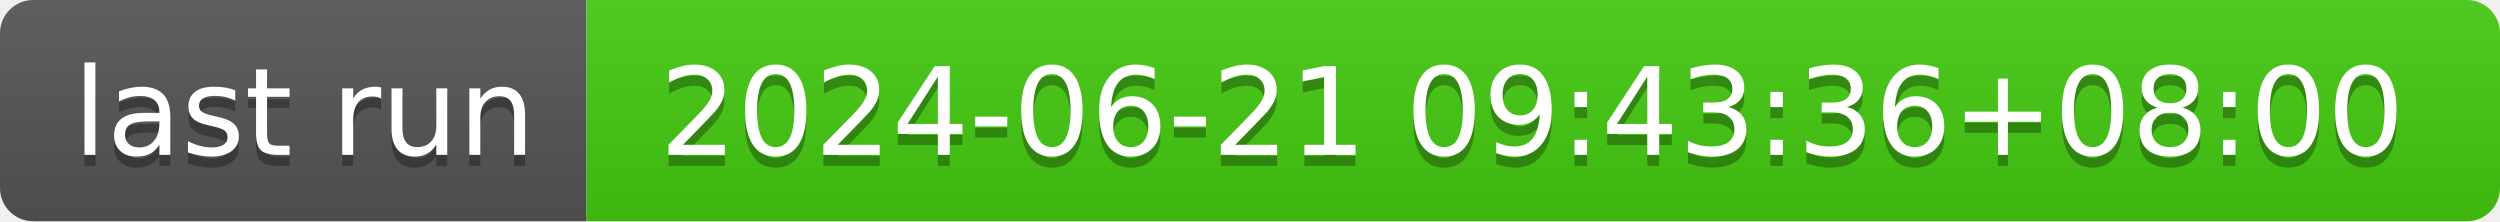
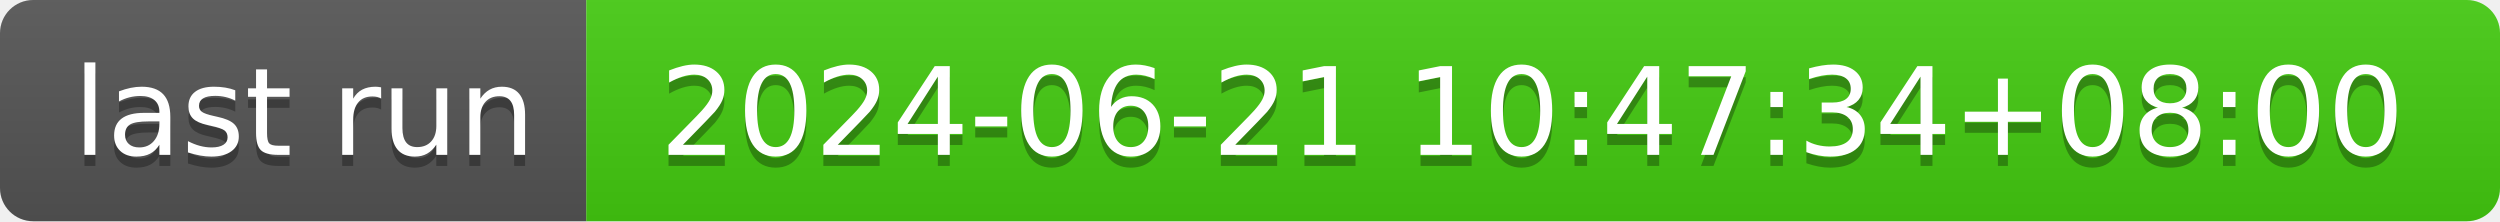
- <svg xmlns="http://www.w3.org/2000/svg" width="226" height="20" role="img" aria-label="last run: 2024-06-21 09:43:36+08:00">
+ <svg xmlns="http://www.w3.org/2000/svg" width="226" height="20" role="img" aria-label="last run: 2024-06-21 10:47:34+08:00">
  <linearGradient id="s" x2="0" y2="100%">
    <stop offset="0" stop-color="#bbb" stop-opacity=".1" />
    <stop offset="1" stop-opacity=".1" />
  </linearGradient>
  <clipPath id="r">
    <rect width="226" height="20" rx="3" fill="#fff" />
  </clipPath>
  <g clip-path="url(#r)">
    <rect width="53" height="20" fill="#555" />
    <rect x="53" width="173" height="20" fill="#4c1" />
    <rect width="226" height="20" fill="url(#s)" />
  </g>
  <g fill="#fff" text-anchor="middle" font-family="Verdana,Geneva,DejaVu Sans,sans-serif" text-rendering="geometricPrecision" font-size="110">
    <text aria-hidden="true" x="275" y="150" fill="#010101" fill-opacity=".3" transform="scale(.1)" textLength="430">last run</text>
    <text x="275" y="140" transform="scale(.1)" fill="#fff" textLength="430">last run</text>
-     <text aria-hidden="true" x="1385" y="150" fill="#010101" fill-opacity=".3" transform="scale(.1)" textLength="1630">2024-06-21 09:43:36+08:00</text>
-     <text x="1385" y="140" transform="scale(.1)" fill="#fff" textLength="1630">2024-06-21 09:43:36+08:00</text>
+     <text aria-hidden="true" x="1385" y="150" fill="#010101" fill-opacity=".3" transform="scale(.1)" textLength="1630">2024-06-21 10:47:34+08:00</text>
+     <text x="1385" y="140" transform="scale(.1)" fill="#fff" textLength="1630">2024-06-21 10:47:34+08:00</text>
  </g>
</svg>
